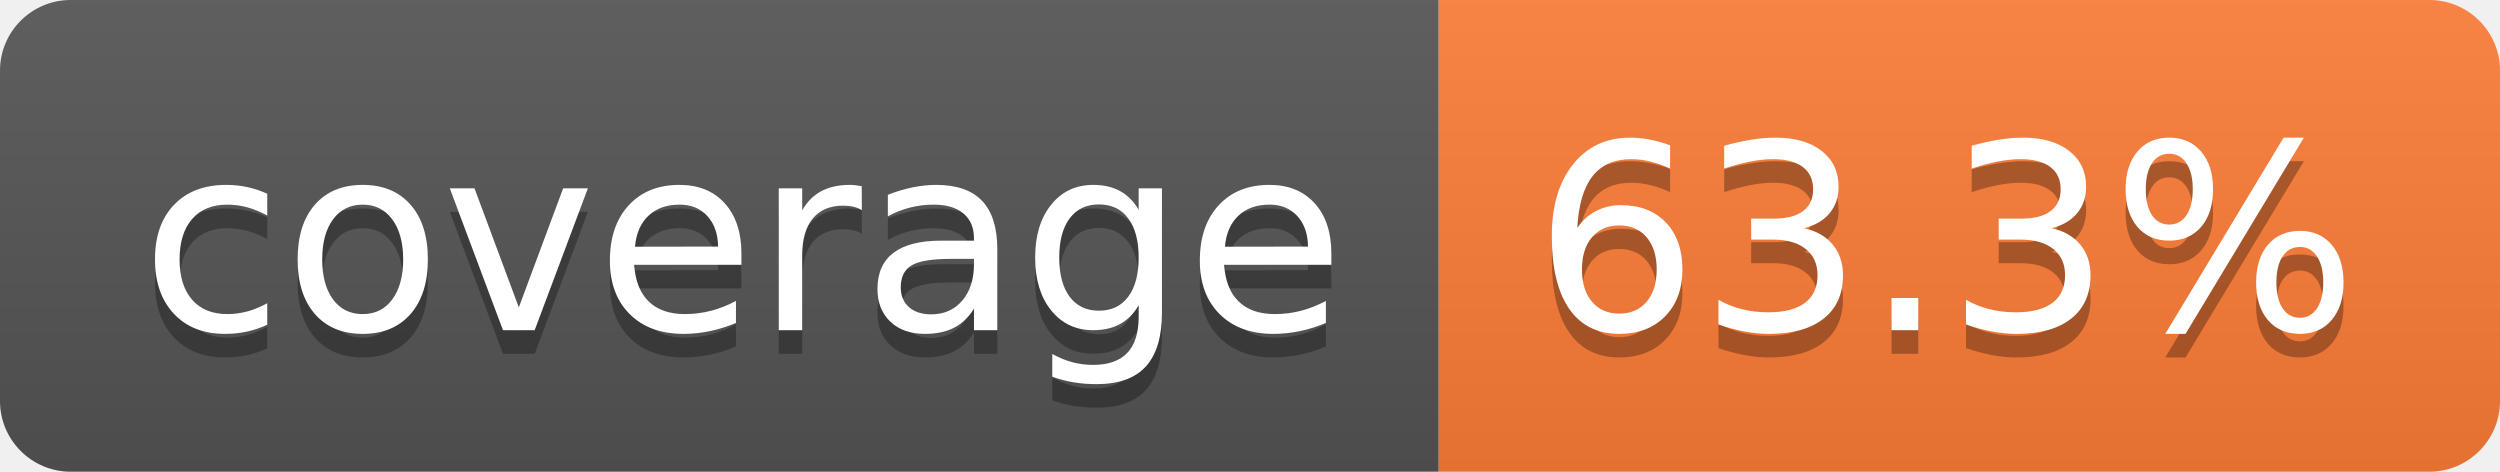
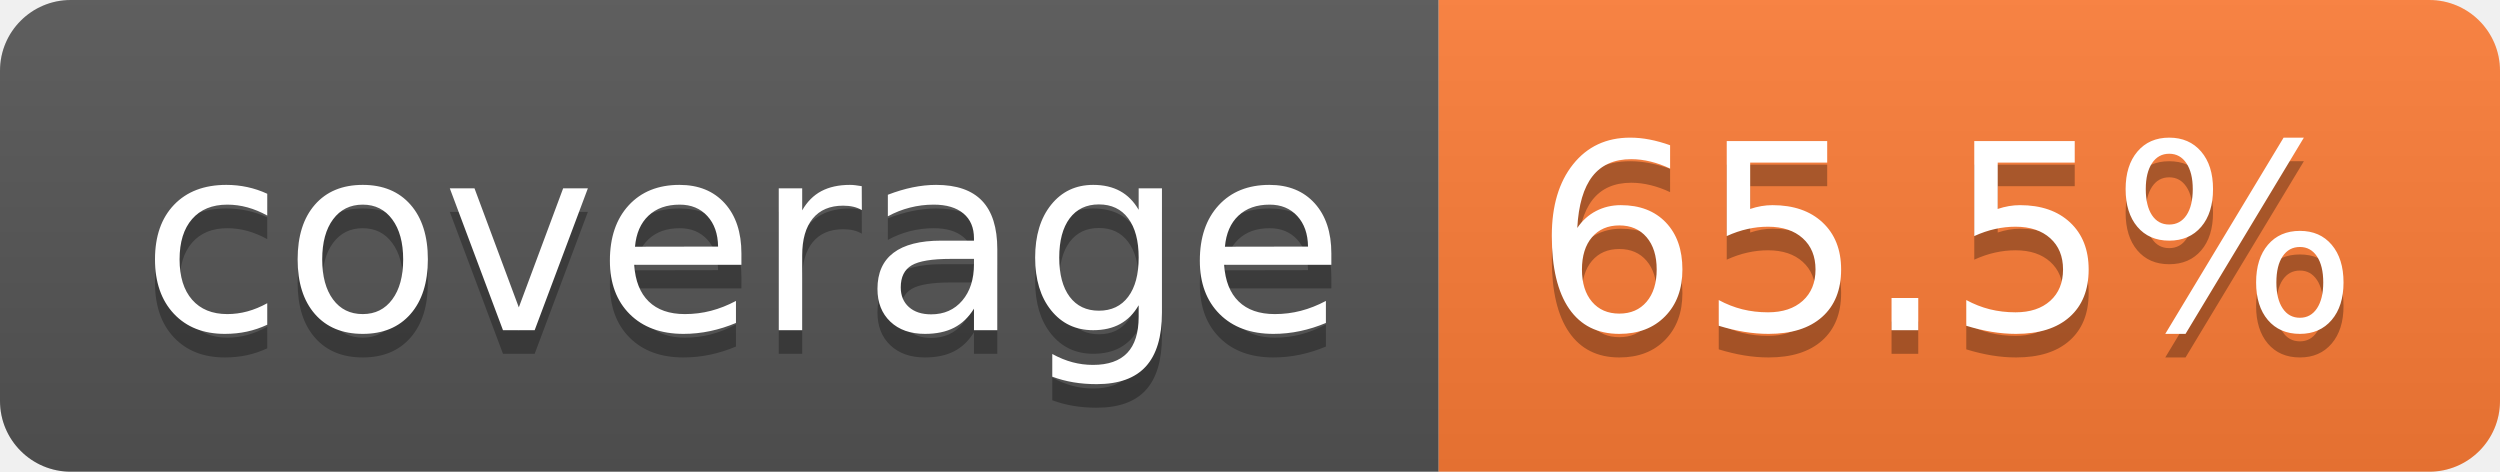
- <svg xmlns="http://www.w3.org/2000/svg" width="106" height="20" role="img" aria-label="coverage: 63.3%">
+ <svg xmlns="http://www.w3.org/2000/svg" width="106" height="20" role="img" aria-label="coverage: 65.5%">
  <linearGradient id="s" x2="0" y2="100%">
    <stop offset="0" stop-color="#bbb" stop-opacity=".1" />
    <stop offset="1" stop-opacity=".1" />
  </linearGradient>
  <clipPath id="r">
    <rect width="106" height="20" rx="3" fill="#fff" />
  </clipPath>
  <g clip-path="url(#r)">
    <rect width="61" height="20" fill="#555" />
    <rect x="61" width="45" height="20" fill="#fe7d37" />
    <rect width="106" height="20" fill="url(#s)" />
  </g>
  <g fill="#fff" text-anchor="middle" font-family="Verdana,Geneva,DejaVu Sans,sans-serif" text-rendering="geometricPrecision" font-size="110">
    <text aria-hidden="true" x="315" y="150" fill="#010101" fill-opacity=".3" transform="scale(.1)" textLength="510">coverage</text>
    <text x="315" y="140" transform="scale(.1)" fill="#fff" textLength="510">coverage</text>
-     <text aria-hidden="true" x="825" y="150" fill="#010101" fill-opacity=".3" transform="scale(.1)" textLength="350">63.3%</text>
-     <text x="825" y="140" transform="scale(.1)" fill="#fff" textLength="350">63.3%</text>
+     <text aria-hidden="true" x="825" y="150" fill="#010101" fill-opacity=".3" transform="scale(.1)" textLength="350">65.5%</text>
+     <text x="825" y="140" transform="scale(.1)" fill="#fff" textLength="350">65.5%</text>
  </g>
</svg>
